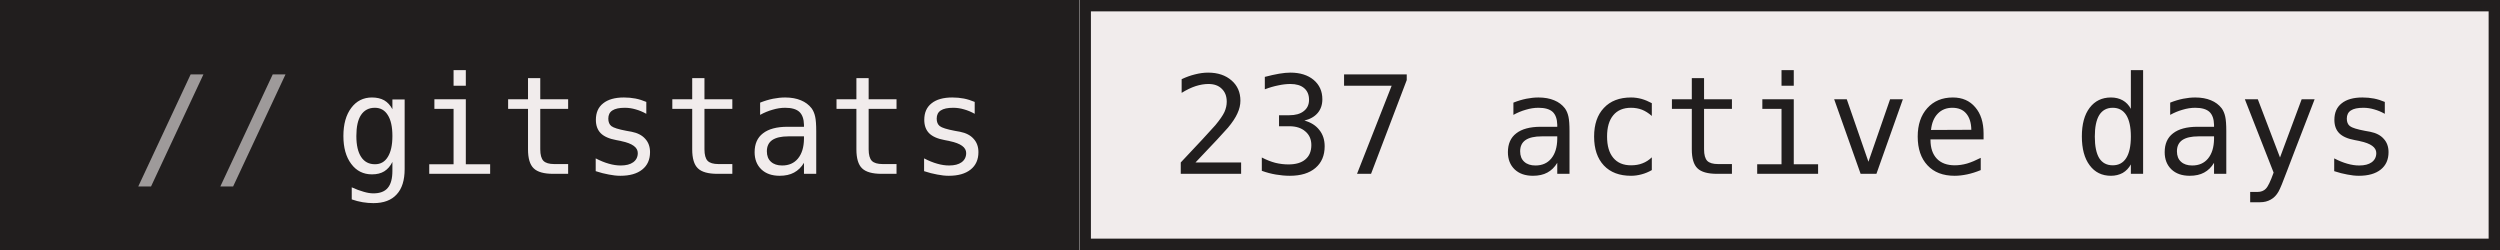
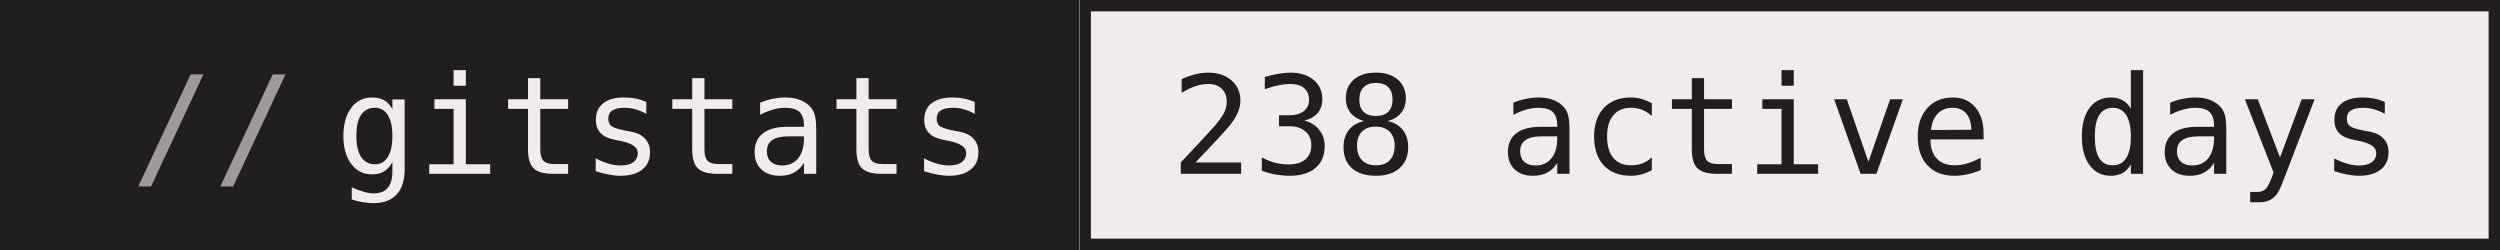
- <svg xmlns="http://www.w3.org/2000/svg" width="220" height="22" role="img" aria-label="gitstats: 237 active days">
+ <svg xmlns="http://www.w3.org/2000/svg" width="220" height="22" role="img" aria-label="gitstats: 238 active days">
  <g>
    <rect x="0" width="95" height="22" fill="#211e1e" />
    <rect x="95" width="125" height="22" fill="#f1ecec" />
    <rect x="95.5" y="0.5" width="124" height="21" fill="none" stroke="#211e1e" />
  </g>
  <g text-anchor="middle" font-family="IBM Plex Mono,JetBrains Mono,ui-monospace,SFMono-Regular,Menlo,Consolas,monospace" font-size="12" text-rendering="geometricPrecision">
    <text x="58.4" y="15.3" fill="#f1ecec" textLength="57.6">gitstats</text>
-     <text x="157.2" y="15.3" fill="#211e1e" textLength="108.0">237 active days</text>
+     <text x="157.2" y="15.3" fill="#211e1e" textLength="108.0">238 active days</text>
    <text x="18.8" y="15.3" fill="#9e9a9a">//</text>
  </g>
</svg>
